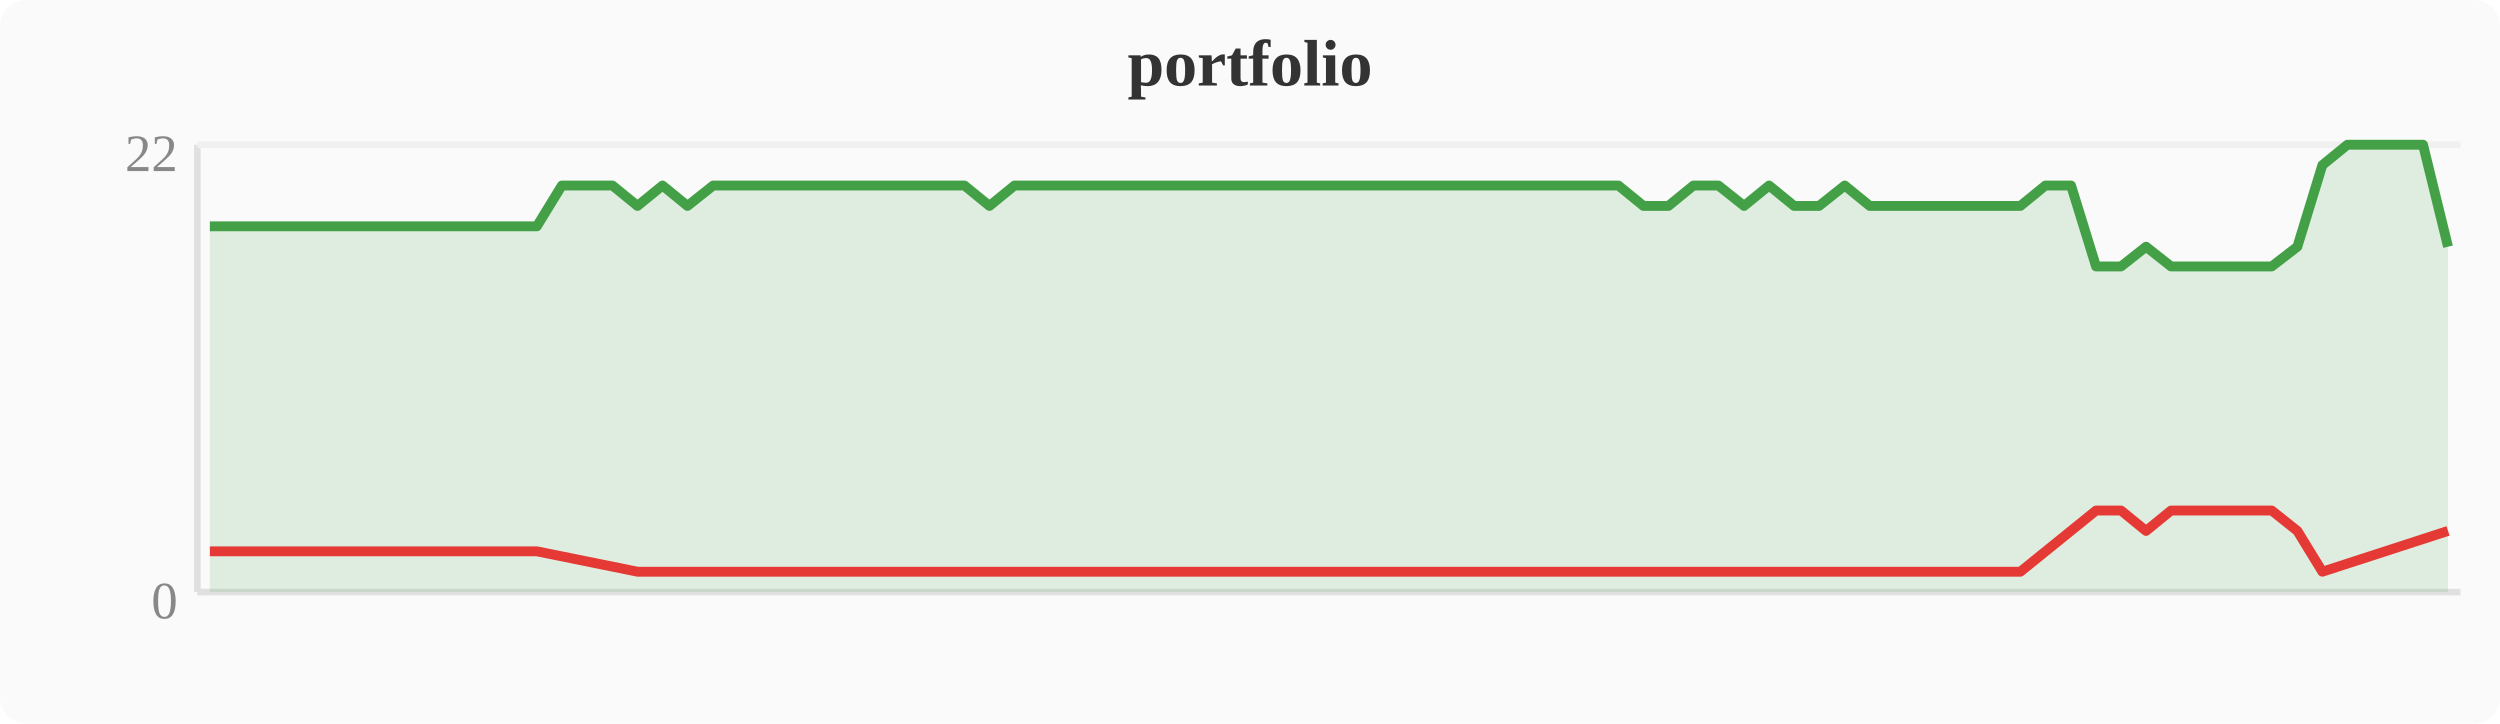
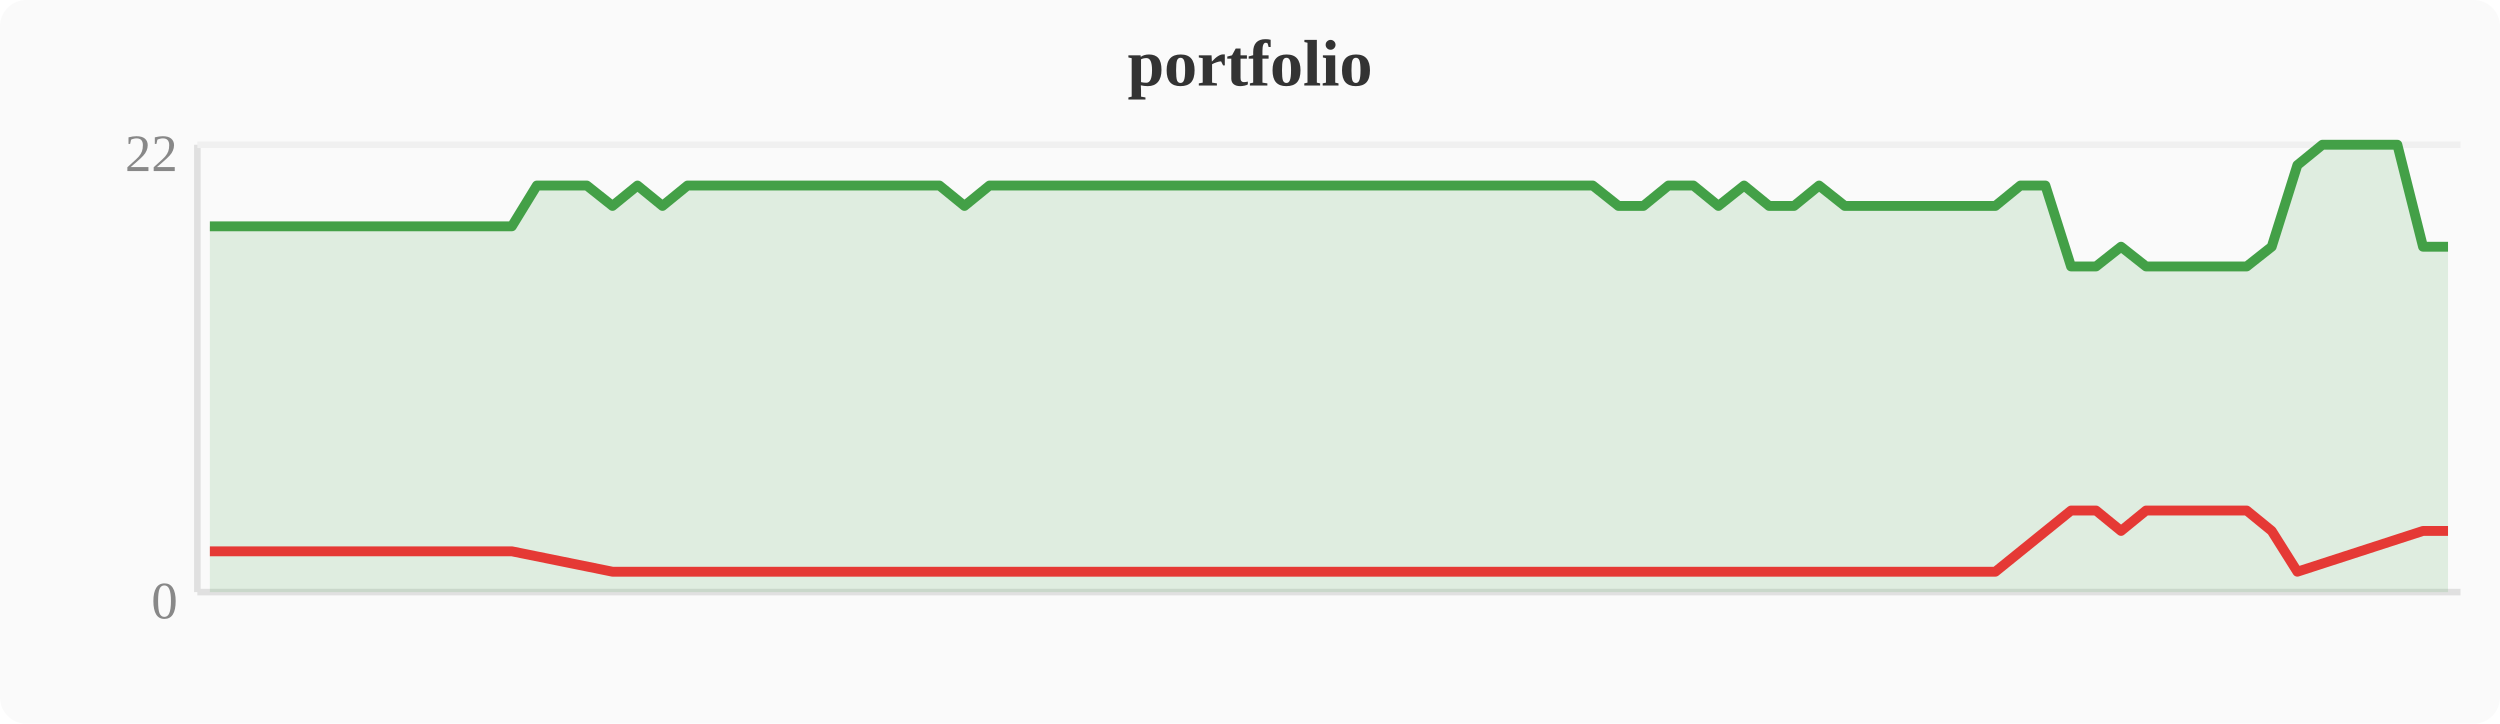
<svg xmlns="http://www.w3.org/2000/svg" width="380" height="110" viewBox="0 0 380 110">
  <rect width="380" height="110" fill="#fafafa" rx="4" />
  <text x="190" y="13" text-anchor="middle" font-size="10" font-weight="bold" fill="#333">portfolio</text>
  <line x1="30" y1="22" x2="30" y2="90" stroke="#e0e0e0" stroke-width="1" />
  <line x1="30" y1="90" x2="374" y2="90" stroke="#e0e0e0" stroke-width="1" />
  <line x1="30" y1="22" x2="374" y2="22" stroke="#f0f0f0" stroke-width="1" />
  <text x="27" y="94" text-anchor="end" font-size="8" fill="#888">0</text>
  <text x="27" y="26" text-anchor="end" font-size="8" fill="#888">22</text>
-   <polygon points="31.9,34.4 35.7,34.4 39.6,34.4 43.4,34.4 47.2,34.4 51.0,34.4 54.8,34.4 58.7,34.4 62.5,34.4 66.3,34.4 70.1,34.4 74.0,34.4 77.8,34.4 81.6,34.4 85.4,28.2 89.2,28.2 93.1,28.2 96.9,31.3 100.7,28.2 104.5,31.3 108.4,28.2 112.2,28.2 116.0,28.2 119.8,28.2 123.6,28.2 127.5,28.2 131.3,28.2 135.1,28.2 138.9,28.2 142.8,28.2 146.6,28.2 150.4,31.3 154.2,28.2 158.0,28.2 161.9,28.2 165.7,28.2 169.5,28.2 173.3,28.2 177.2,28.2 181.0,28.2 184.8,28.2 188.6,28.2 192.4,28.2 196.3,28.2 200.1,28.2 203.9,28.2 207.7,28.2 211.6,28.2 215.4,28.2 219.2,28.2 223.0,28.2 226.8,28.2 230.7,28.2 234.5,28.2 238.3,28.2 242.1,28.2 246.0,28.2 249.8,31.3 253.6,31.3 257.4,28.2 261.2,28.2 265.1,31.3 268.9,28.2 272.7,31.3 276.5,31.3 280.4,28.2 284.2,31.3 288.0,31.3 291.8,31.3 295.6,31.3 299.5,31.3 303.3,31.3 307.1,31.3 310.9,28.2 314.8,28.2 318.6,40.5 322.4,40.5 326.2,37.5 330.0,40.5 333.9,40.5 337.7,40.5 341.5,40.5 345.3,40.5 349.2,37.5 353.0,25.1 356.8,22.0 360.6,22.0 364.4,22.0 368.3,22.0 372.1,37.5 372.1,90 31.9,90" fill="#43a047" opacity="0.15" />
-   <polyline points="31.9,34.4 35.7,34.4 39.6,34.4 43.4,34.4 47.2,34.4 51.0,34.4 54.8,34.4 58.7,34.4 62.5,34.4 66.3,34.4 70.1,34.4 74.0,34.4 77.8,34.4 81.6,34.4 85.4,28.2 89.2,28.2 93.1,28.2 96.9,31.3 100.7,28.2 104.5,31.3 108.4,28.2 112.2,28.2 116.0,28.2 119.8,28.2 123.6,28.2 127.5,28.2 131.3,28.2 135.1,28.2 138.9,28.2 142.8,28.2 146.6,28.2 150.4,31.3 154.2,28.2 158.0,28.2 161.9,28.2 165.7,28.2 169.5,28.2 173.3,28.2 177.2,28.2 181.0,28.2 184.8,28.2 188.6,28.2 192.4,28.2 196.3,28.2 200.1,28.2 203.9,28.2 207.7,28.2 211.6,28.2 215.4,28.2 219.2,28.2 223.0,28.2 226.8,28.2 230.7,28.2 234.5,28.2 238.3,28.2 242.1,28.2 246.0,28.2 249.8,31.3 253.6,31.3 257.4,28.2 261.2,28.2 265.1,31.3 268.9,28.2 272.7,31.3 276.5,31.3 280.4,28.2 284.2,31.3 288.0,31.3 291.8,31.3 295.6,31.3 299.5,31.3 303.3,31.3 307.1,31.3 310.9,28.2 314.8,28.2 318.6,40.5 322.4,40.5 326.2,37.5 330.0,40.5 333.9,40.5 337.7,40.5 341.5,40.5 345.3,40.5 349.2,37.5 353.0,25.1 356.8,22.0 360.6,22.0 364.4,22.0 368.3,22.0 372.1,37.5" fill="none" stroke="#43a047" stroke-width="1.5" stroke-linejoin="round" />
-   <polyline points="31.9,83.8 35.7,83.8 39.6,83.8 43.4,83.8 47.2,83.8 51.0,83.8 54.8,83.8 58.7,83.8 62.5,83.8 66.3,83.8 70.1,83.8 74.0,83.8 77.8,83.8 81.6,83.8 96.9,86.9 104.5,86.9 150.4,86.9 249.8,86.9 253.6,86.9 265.1,86.9 272.7,86.9 276.5,86.9 284.2,86.9 288.0,86.9 291.8,86.9 295.6,86.9 299.5,86.9 303.3,86.9 307.1,86.9 318.6,77.6 322.4,77.6 326.2,80.7 330.0,77.6 333.9,77.6 337.7,77.6 341.5,77.6 345.3,77.6 349.2,80.7 353.0,86.9 372.1,80.7" fill="none" stroke="#e53935" stroke-width="1.5" stroke-linejoin="round" />
+   <polygon points="31.9,34.4 35.7,34.4 39.6,34.4 43.4,34.4 47.2,34.4 51.0,34.4 54.8,34.4 58.7,34.4 62.5,34.4 66.3,34.4 70.1,34.4 74.0,34.4 77.8,34.4 81.6,28.2 85.4,28.2 89.2,28.2 93.1,31.3 96.9,28.2 100.7,31.3 104.5,28.2 108.4,28.2 112.2,28.2 116.0,28.2 119.8,28.2 123.6,28.2 127.5,28.2 131.3,28.2 135.1,28.2 138.9,28.2 142.8,28.2 146.6,31.3 150.4,28.2 154.2,28.2 158.0,28.2 161.9,28.2 165.7,28.2 169.5,28.2 173.3,28.2 177.2,28.2 181.0,28.2 184.8,28.2 188.6,28.2 192.4,28.2 196.3,28.2 200.1,28.2 203.9,28.2 207.7,28.2 211.6,28.2 215.4,28.2 219.2,28.2 223.0,28.2 226.8,28.2 230.7,28.2 234.5,28.2 238.3,28.2 242.1,28.2 246.0,31.3 249.8,31.3 253.6,28.2 257.4,28.2 261.2,31.3 265.1,28.2 268.9,31.3 272.7,31.3 276.5,28.2 280.4,31.3 284.2,31.3 288.0,31.3 291.8,31.3 295.6,31.3 299.5,31.3 303.3,31.3 307.1,28.2 310.9,28.2 314.8,40.5 318.6,40.5 322.4,37.5 326.2,40.5 330.0,40.5 333.9,40.5 337.7,40.5 341.5,40.5 345.3,37.5 349.2,25.1 353.0,22.0 356.8,22.0 360.6,22.0 364.4,22.0 368.3,37.5 372.1,37.5 372.1,90 31.9,90" fill="#43a047" opacity="0.15" />
+   <polyline points="31.9,34.4 35.7,34.4 39.6,34.4 43.4,34.4 47.2,34.4 51.0,34.4 54.8,34.4 58.7,34.4 62.5,34.4 66.3,34.4 70.1,34.4 74.0,34.4 77.8,34.4 81.6,28.2 85.4,28.2 89.2,28.2 93.1,31.3 96.9,28.2 100.7,31.3 104.5,28.2 108.4,28.2 112.2,28.2 116.0,28.2 119.8,28.2 123.6,28.2 127.5,28.2 131.3,28.2 135.1,28.2 138.9,28.2 142.8,28.2 146.6,31.3 150.4,28.2 154.2,28.2 158.0,28.2 161.9,28.2 165.7,28.2 169.5,28.2 173.3,28.2 177.2,28.2 181.0,28.2 184.8,28.2 188.6,28.2 192.4,28.2 196.3,28.2 200.1,28.2 203.9,28.2 207.7,28.2 211.6,28.2 215.4,28.2 219.2,28.2 223.0,28.2 226.8,28.2 230.7,28.2 234.5,28.2 238.3,28.2 242.1,28.2 246.0,31.3 249.8,31.3 253.6,28.2 257.4,28.2 261.2,31.3 265.1,28.2 268.9,31.3 272.7,31.3 276.5,28.2 280.4,31.3 284.2,31.3 288.0,31.3 291.8,31.3 295.6,31.3 299.5,31.3 303.3,31.3 307.1,28.2 310.9,28.2 314.8,40.5 318.6,40.5 322.4,37.5 326.2,40.5 330.0,40.5 333.9,40.5 337.7,40.5 341.5,40.5 345.3,37.5 349.2,25.1 353.0,22.0 356.8,22.0 360.6,22.0 364.4,22.0 368.3,37.5 372.1,37.5" fill="none" stroke="#43a047" stroke-width="1.5" stroke-linejoin="round" />
+   <polyline points="31.9,83.8 35.7,83.8 39.6,83.8 43.4,83.8 47.2,83.8 51.0,83.8 54.8,83.8 58.7,83.8 62.5,83.8 66.3,83.8 70.1,83.8 74.0,83.8 77.8,83.8 93.1,86.9 100.7,86.9 146.6,86.9 246.0,86.9 249.8,86.9 261.2,86.9 268.9,86.9 272.7,86.9 280.4,86.9 284.2,86.9 288.0,86.9 291.8,86.9 295.6,86.9 299.5,86.9 303.3,86.9 314.8,77.6 318.6,77.6 322.4,80.7 326.2,77.6 330.0,77.6 333.9,77.6 337.7,77.6 341.5,77.6 345.3,80.7 349.2,86.9 368.3,80.7 372.1,80.7" fill="none" stroke="#e53935" stroke-width="1.5" stroke-linejoin="round" />
</svg>
